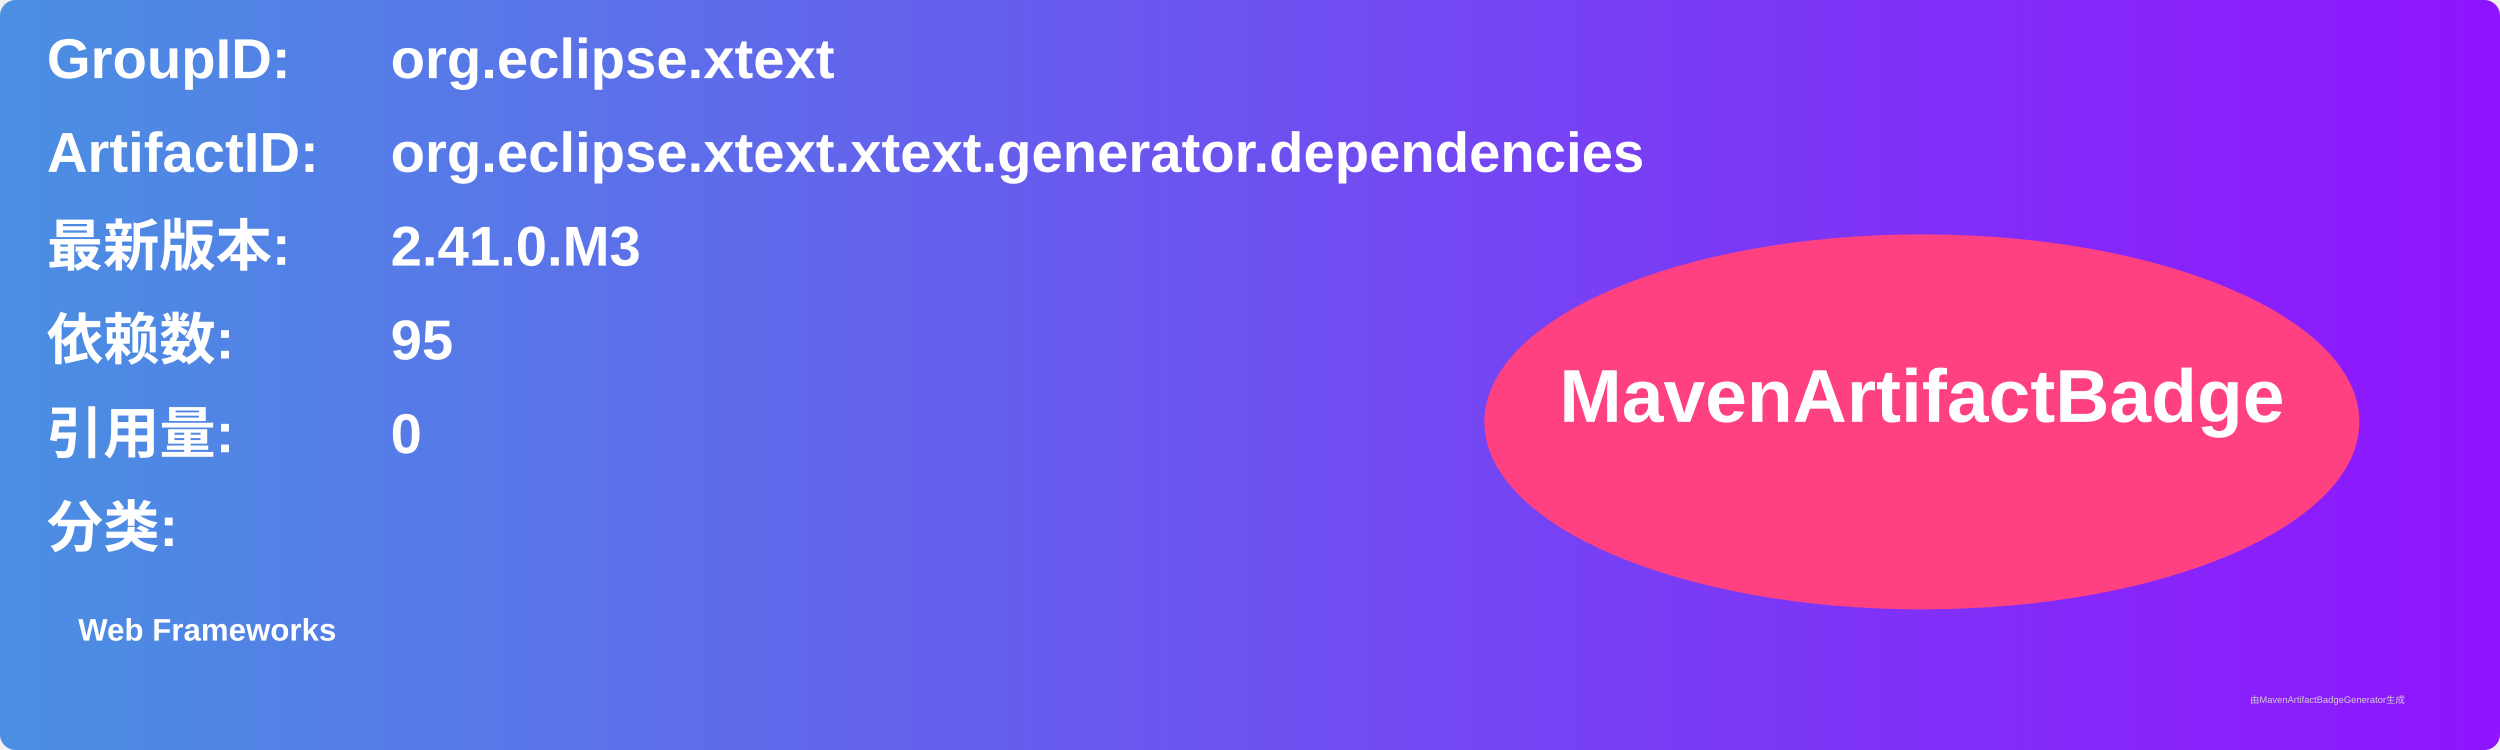
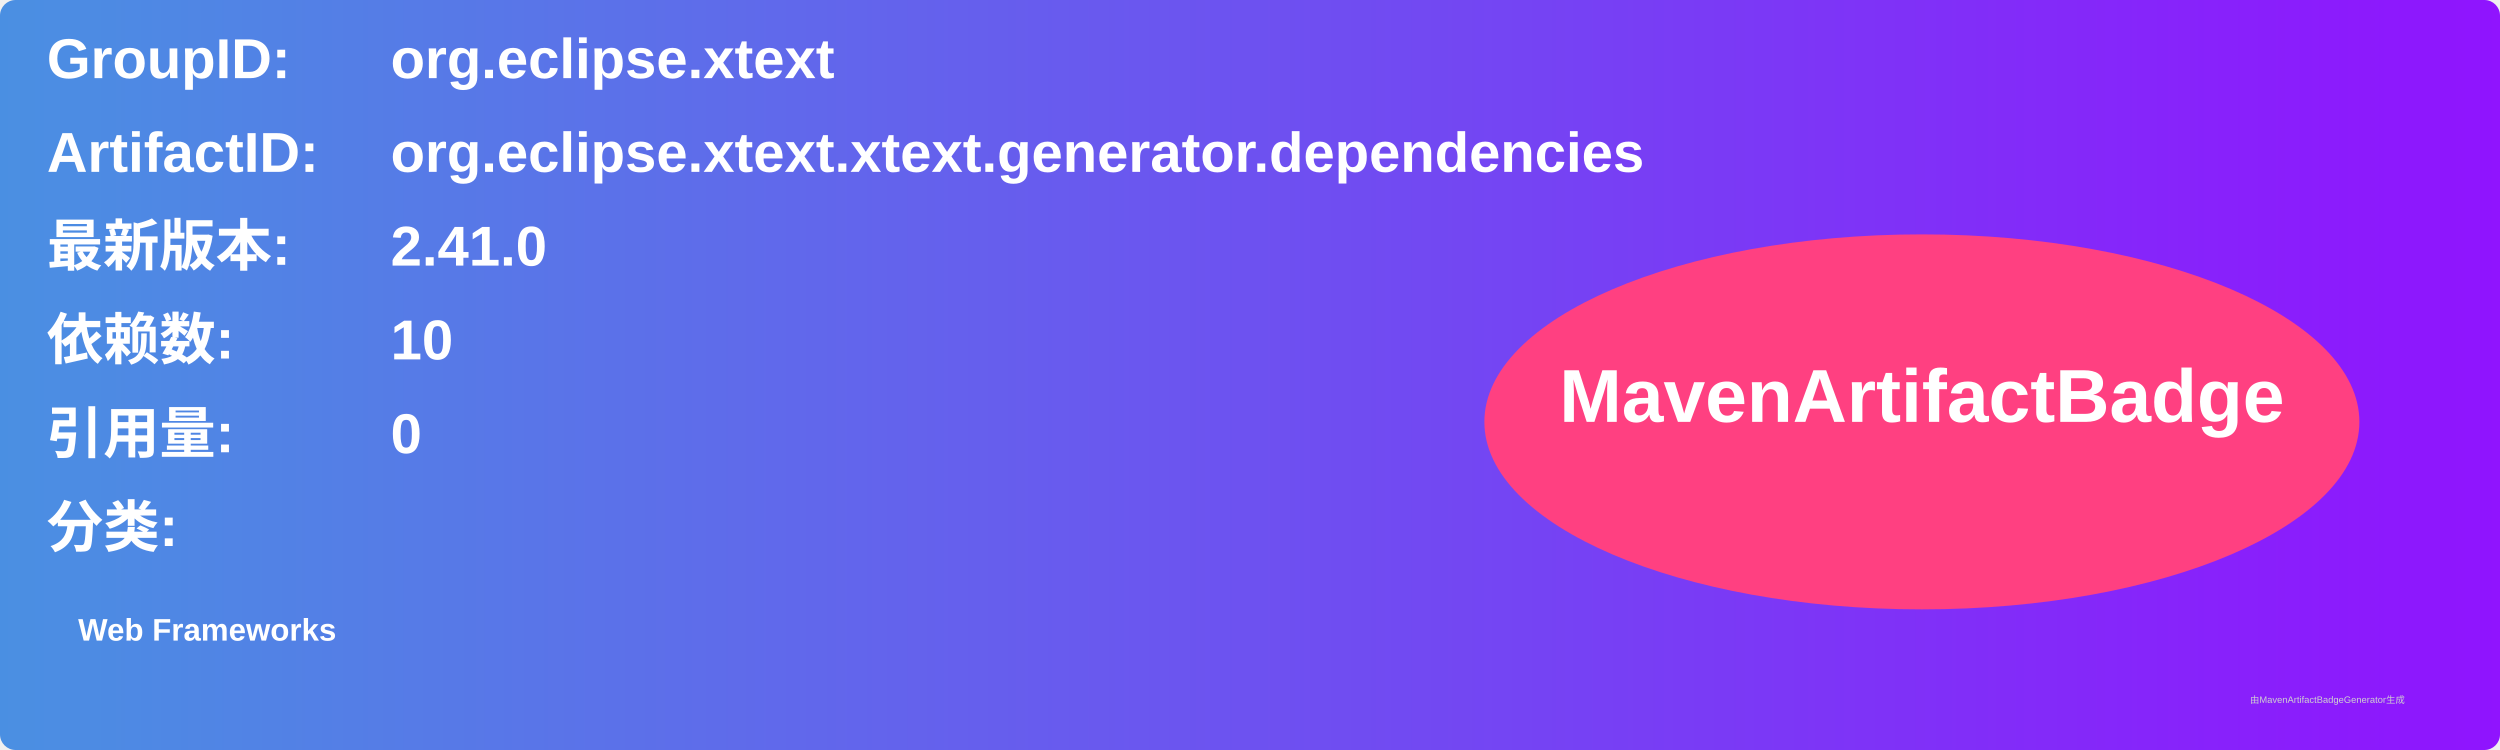
<svg xmlns="http://www.w3.org/2000/svg" width="800" height="240" viewBox="0 0 800 240">
  <linearGradient id="grad" x1="0%" y1="0%" x2="100%" y2="0%">
    <stop offset="0%" stop-color="#4a90e2" />
    <stop offset="100%" stop-color="#9013fe" />
  </linearGradient>
  <rect width="100%" height="100%" rx="5" ry="5" fill="url(#grad)" />
  <g transform="translate(15, 15)">
    <text x="0" y="10" font-family="Arial" font-size="18" fill="white" font-weight="bold" width="260">GroupID:</text>
    <text x="110" y="10" font-family="Arial" font-size="18" fill="white" font-weight="bold" width="460">org.eclipse.xtext</text>
    <text x="0" y="40" font-family="Arial" font-size="18" fill="white" font-weight="bold" width="260">ArtifactID:</text>
    <text x="110" y="40" font-family="Arial" font-size="18" fill="white" font-weight="bold" width="460">org.eclipse.xtext.xtext.generator.dependencies</text>
    <text x="0" y="70" font-family="Arial" font-size="18" fill="white" font-weight="bold">最新版本:</text>
    <text x="110" y="70" font-family="Arial" font-size="18" fill="white" font-weight="bold">
-       <tspan font-weight="bold">2.41.0.M3</tspan>
+       <tspan font-weight="bold">2.41.0</tspan>
    </text>
    <text x="0" y="100" font-family="Arial" font-size="18" fill="white" font-weight="bold">依赖数: </text>
    <text x="110" y="100" font-family="Arial" font-size="18" fill="white">
-       <tspan font-weight="bold">95</tspan>
+       <tspan font-weight="bold">10</tspan>
    </text>
    <text x="0" y="130" font-family="Arial" font-size="18" fill="white" font-weight="bold">引用量: </text>
    <text x="110" y="130" font-family="Arial" font-size="18" fill="white">
      <tspan font-weight="bold">0</tspan>
    </text>
    <text x="0" y="160" font-family="Arial" font-size="18" fill="white" font-weight="bold">分类:</text>
    <text x="10" y="190" font-family="Arial" font-size="10" fill="white">
      <tspan font-weight="bold">Web Frameworks</tspan>
    </text>
    <ellipse cx="600" cy="120" rx="140" ry="60" fill="#ff4081" />
    <text x="600" y="120" text-anchor="middle" font-family="Arial" font-size="24" fill="white" font-weight="bold">MavenArtifactBadge</text>
  </g>
  <text x="720" y="225" font-family="Arial" font-size="3" fill="#d0d0d0">由MavenArtifactBadgeGenerator生成</text>
</svg>
